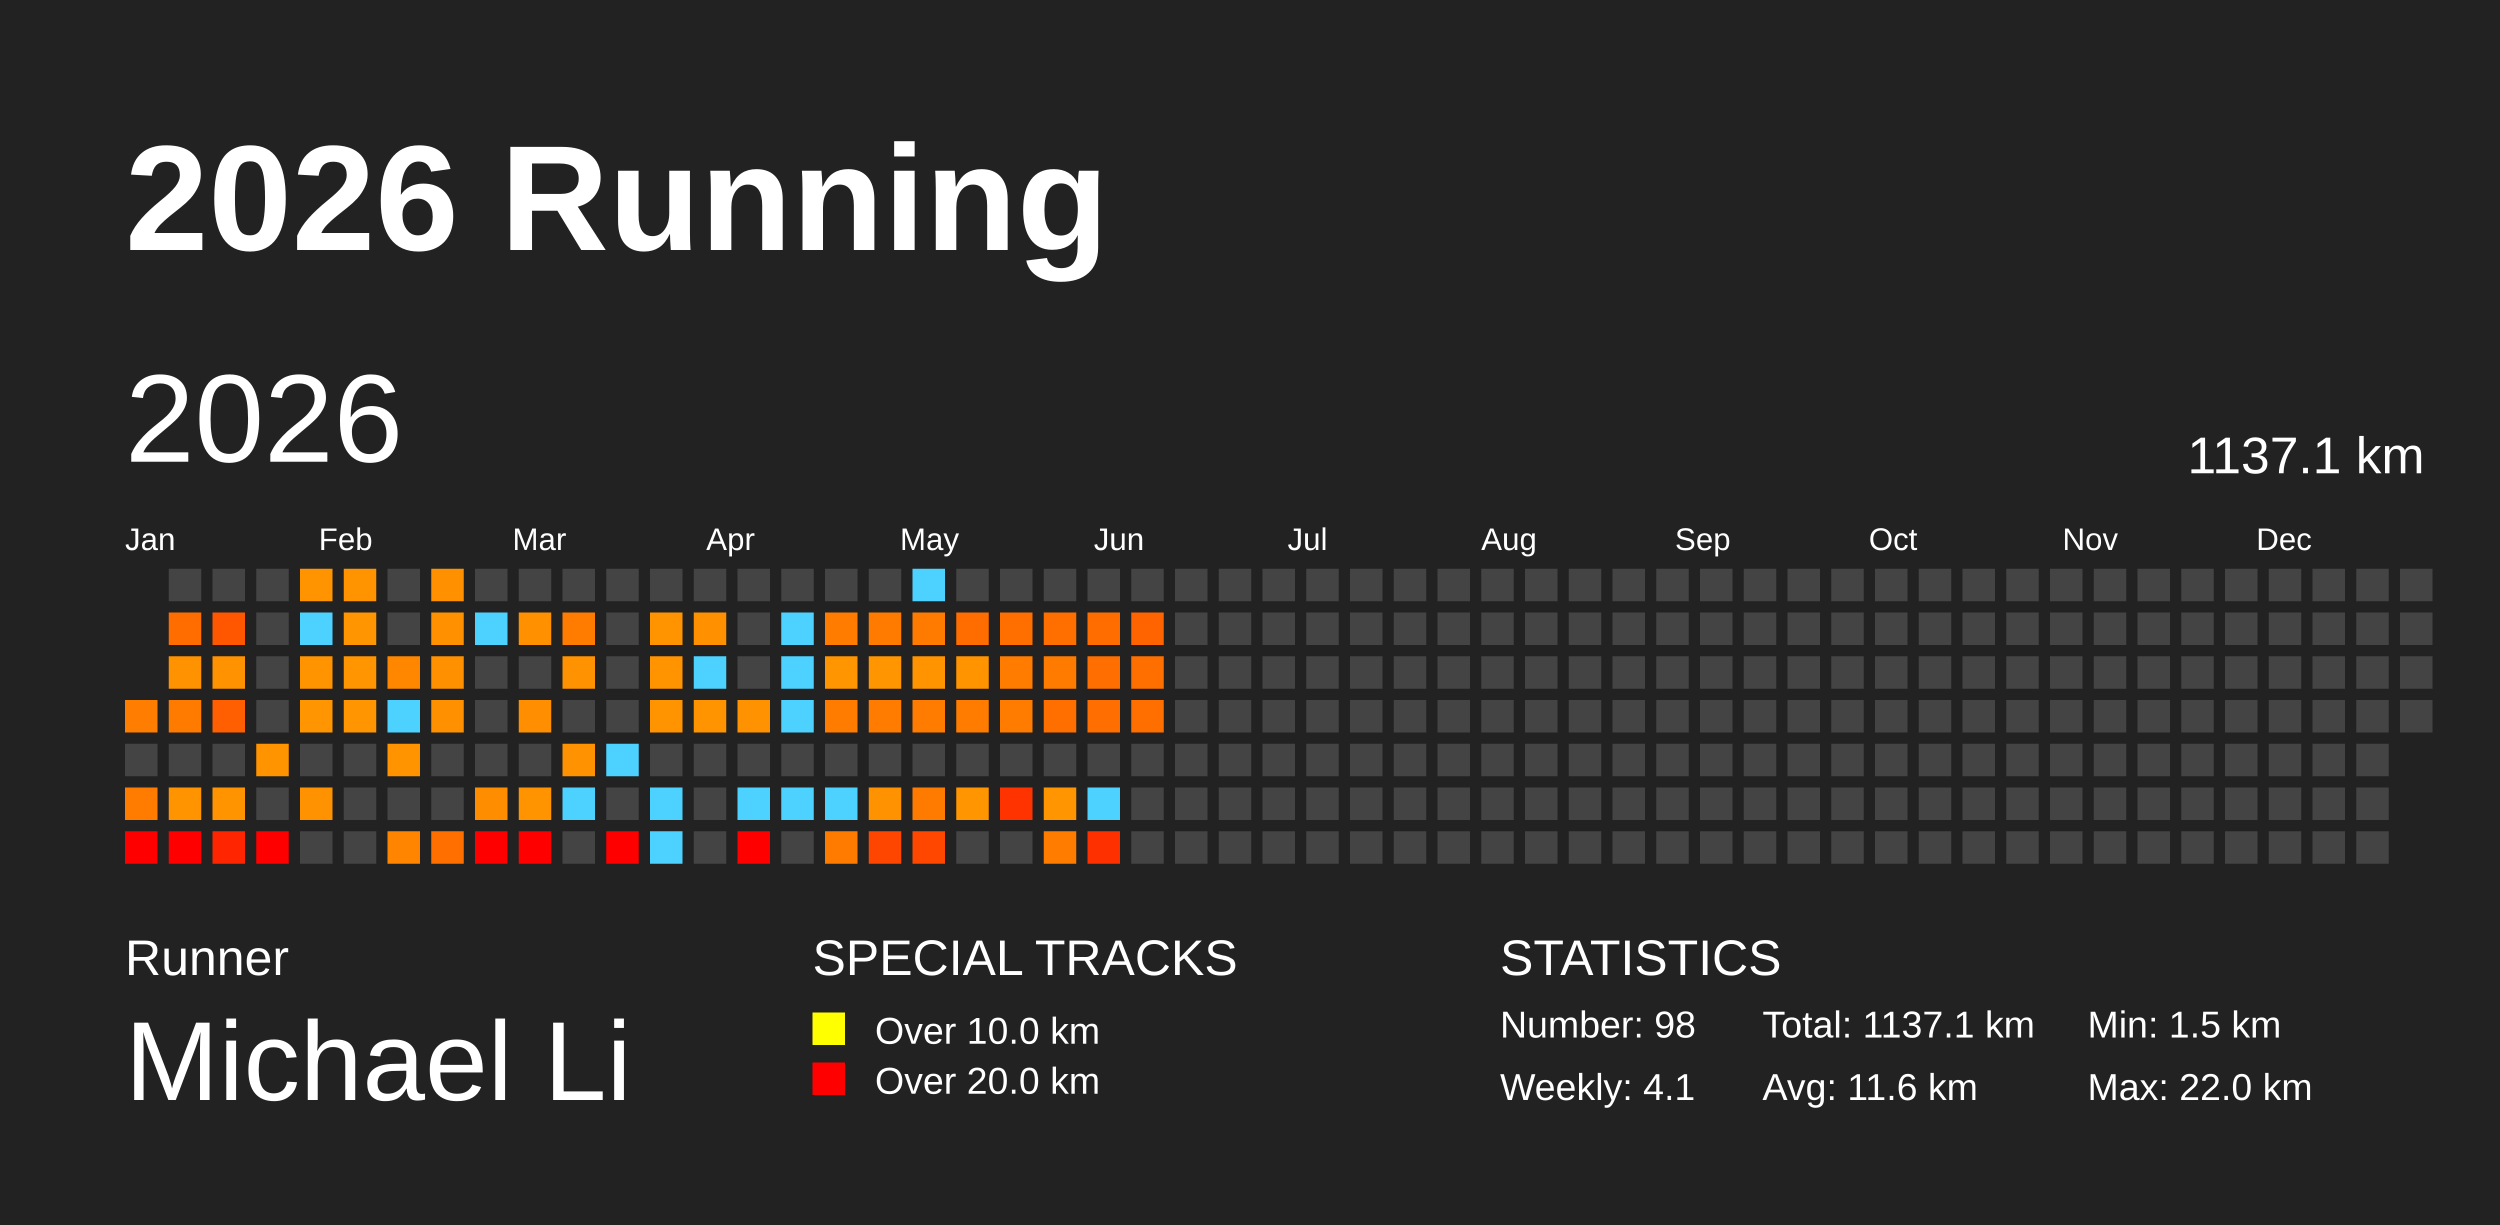
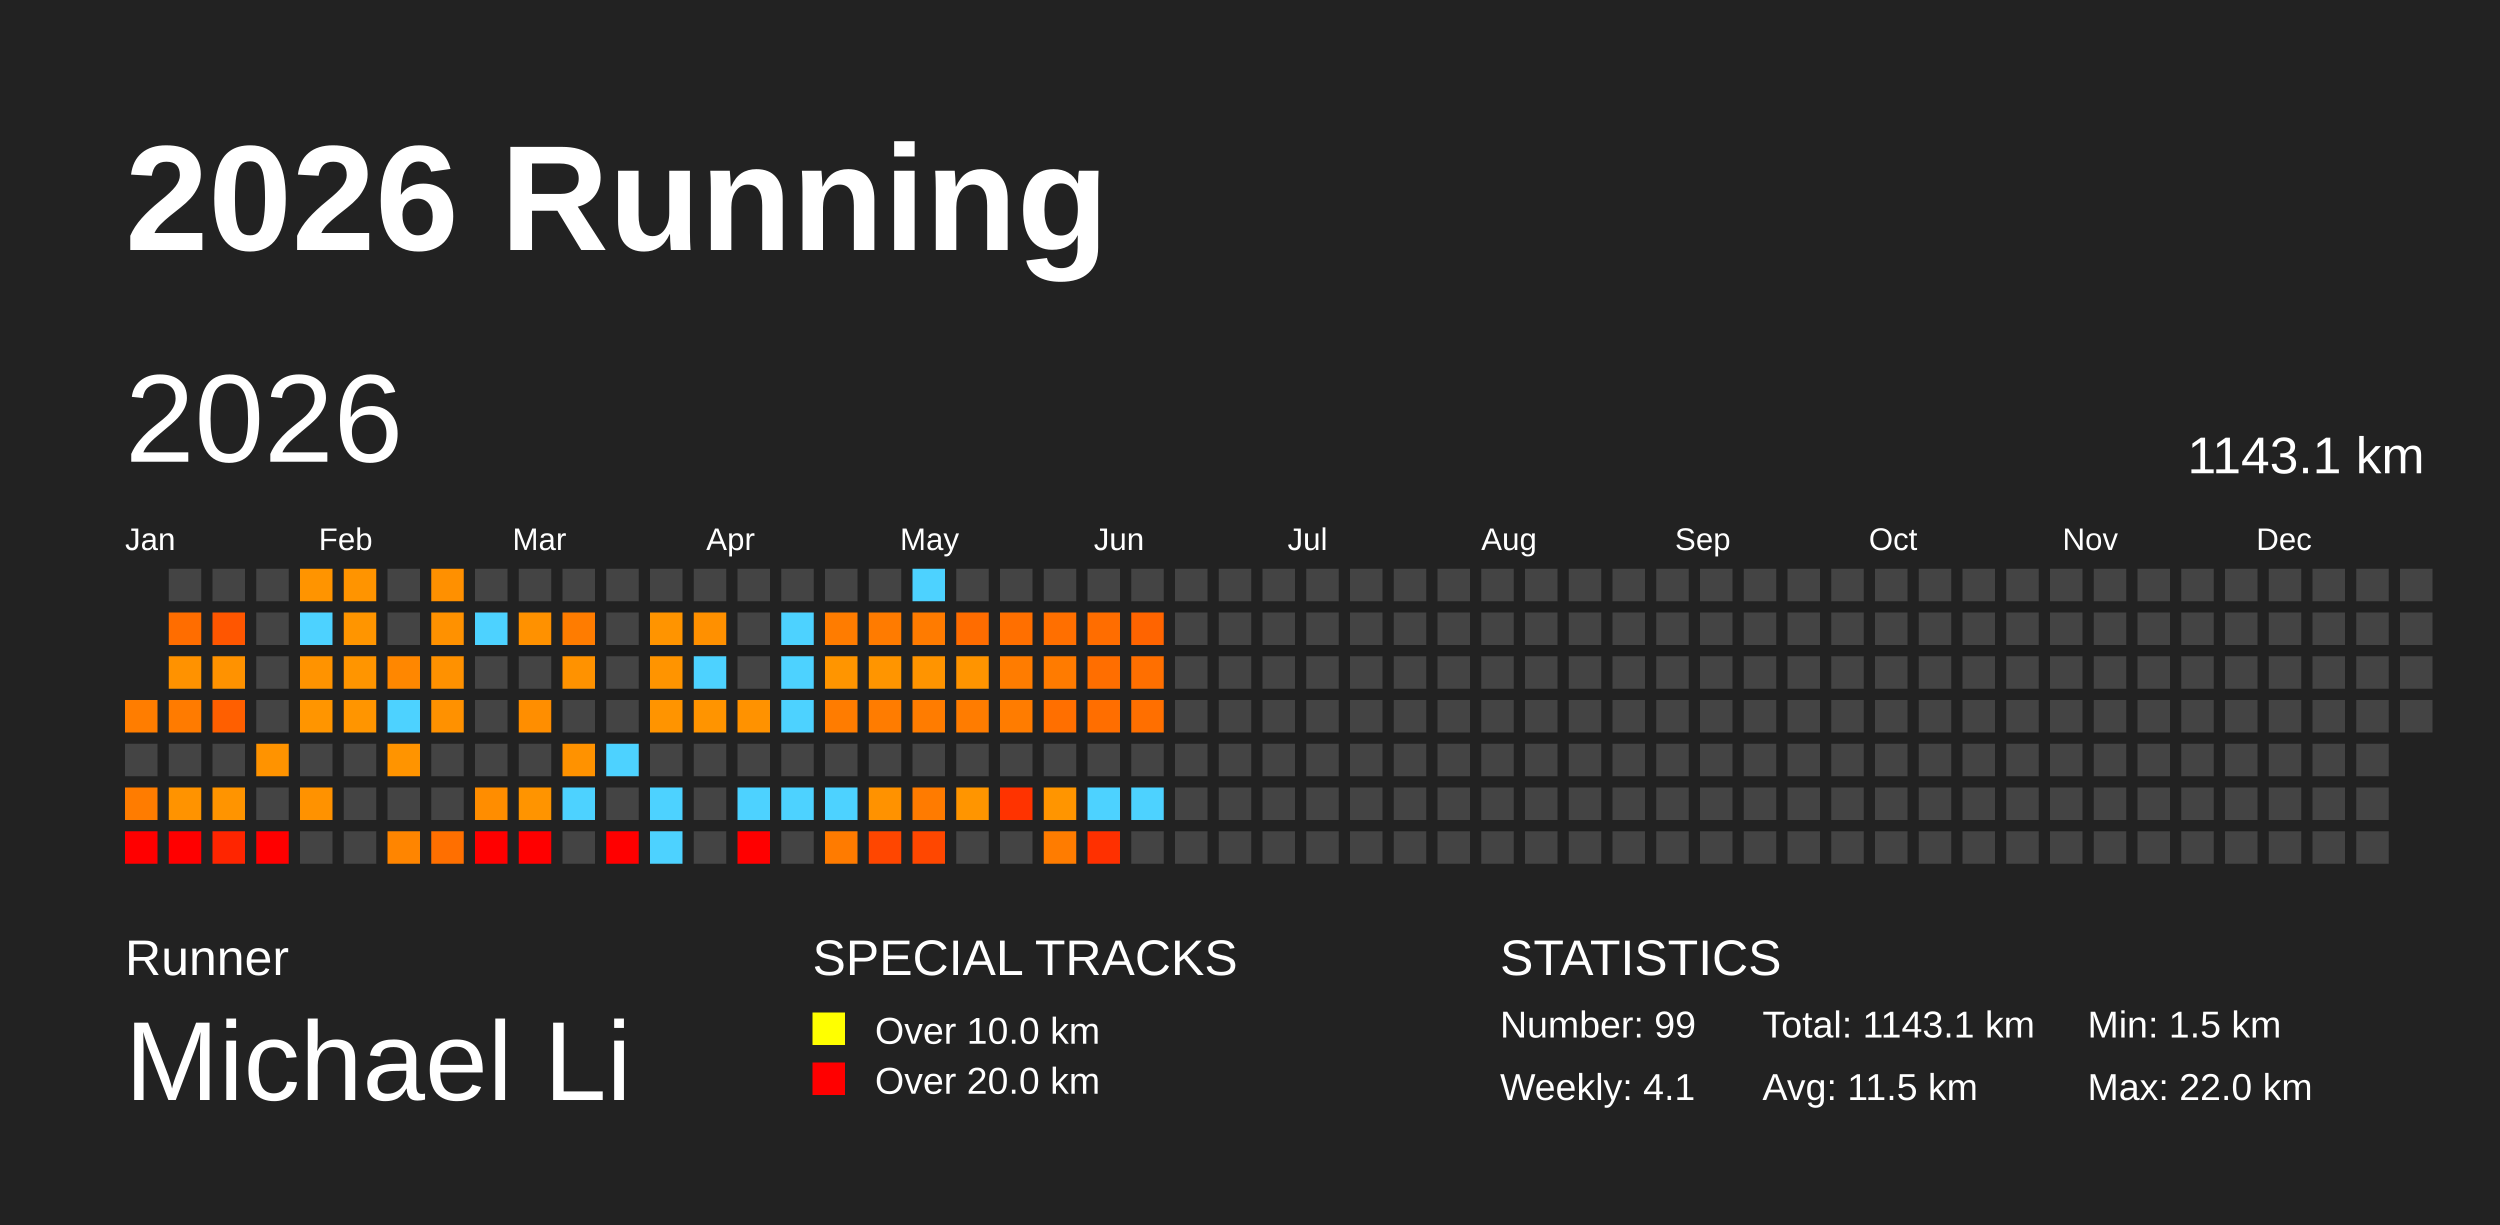
<svg xmlns="http://www.w3.org/2000/svg" baseProfile="full" height="98mm" version="1.1" viewBox="0,0,200,98" width="200mm">
  <defs />
  <rect fill="#222222" height="98" width="200" x="0" y="0" />
  <text fill="#FFFFFF" style="font-size:12px; font-family:Arial; font-weight:bold;" x="10" y="20">2026 Running</text>
  <text fill="#FFFFFF" style="font-size:4px; font-family:Arial" x="10" y="78">Runner</text>
  <text fill="#FFFFFF" style="font-size:9px; font-family:Arial" x="10" y="88">Michael Li</text>
  <text fill="#FFFFFF" style="font-size:4px; font-family:Arial" x="65" y="78">SPECIAL TRACKS</text>
  <rect fill="yellow" height="2.6" width="2.6" x="65" y="81" />
  <text fill="#FFFFFF" style="font-size:3px; font-family:Arial" x="70" y="83.5">Over 10.0 km</text>
  <rect fill="red" height="2.6" width="2.6" x="65" y="85" />
  <text fill="#FFFFFF" style="font-size:3px; font-family:Arial" x="70" y="87.5">Over 20.0 km</text>
  <text fill="#FFFFFF" style="font-size:4px; font-family:Arial" x="120" y="78">STATISTICS</text>
-   <text fill="#FFFFFF" style="font-size:3px; font-family:Arial" x="120" y="83">Number: 98</text>
+   <text fill="#FFFFFF" style="font-size:3px; font-family:Arial" x="120" y="83">Number: 99</text>
  <text fill="#FFFFFF" style="font-size:3px; font-family:Arial" x="120" y="88">Weekly: 4.1</text>
-   <text fill="#FFFFFF" style="font-size:3px; font-family:Arial" x="141" y="83">Total: 1137.1 km</text>
-   <text fill="#FFFFFF" style="font-size:3px; font-family:Arial" x="141" y="88">Avg: 11.6 km</text>
+   <text fill="#FFFFFF" style="font-size:3px; font-family:Arial" x="141" y="83">Total: 1143.1 km</text>
+   <text fill="#FFFFFF" style="font-size:3px; font-family:Arial" x="141" y="88">Avg: 11.5 km</text>
  <text fill="#FFFFFF" style="font-size:3px; font-family:Arial" x="167" y="83">Min: 1.5 km</text>
  <text fill="#FFFFFF" style="font-size:3px; font-family:Arial" x="167" y="88">Max: 22.0 km</text>
  <text dominant-baseline="hanging" fill="#FFFFFF" style="font-size:10.0px; font-family:Arial;" x="10" y="30">2026</text>
-   <text dominant-baseline="hanging" fill="#FFFFFF" style="font-size:4.125px; font-family:Arial;" x="175" y="35">1137.1 km</text>
+   <text dominant-baseline="hanging" fill="#FFFFFF" style="font-size:4.125px; font-family:Arial;" x="175" y="35">1143.1 km</text>
  <text fill="#FFFFFF" style="font-size:2.5px; font-family:Arial" x="10.0" y="44">Jan</text>
  <text fill="#FFFFFF" style="font-size:2.5px; font-family:Arial" x="25.5" y="44">Feb</text>
  <text fill="#FFFFFF" style="font-size:2.5px; font-family:Arial" x="41.0" y="44">Mar</text>
  <text fill="#FFFFFF" style="font-size:2.5px; font-family:Arial" x="56.5" y="44">Apr</text>
  <text fill="#FFFFFF" style="font-size:2.5px; font-family:Arial" x="72.0" y="44">May</text>
  <text fill="#FFFFFF" style="font-size:2.5px; font-family:Arial" x="87.5" y="44">Jun</text>
  <text fill="#FFFFFF" style="font-size:2.5px; font-family:Arial" x="103.0" y="44">Jul</text>
  <text fill="#FFFFFF" style="font-size:2.5px; font-family:Arial" x="118.5" y="44">Aug</text>
  <text fill="#FFFFFF" style="font-size:2.5px; font-family:Arial" x="134.0" y="44">Sep</text>
  <text fill="#FFFFFF" style="font-size:2.5px; font-family:Arial" x="149.5" y="44">Oct</text>
  <text fill="#FFFFFF" style="font-size:2.5px; font-family:Arial" x="165.0" y="44">Nov</text>
  <text fill="#FFFFFF" style="font-size:2.5px; font-family:Arial" x="180.5" y="44">Dec</text>
  <rect fill="#ff7d00" height="2.6" width="2.6" x="10.0" y="56.0" />
  <rect fill="#444444" height="2.6" width="2.6" x="10.0" y="59.5" />
  <rect fill="#ff7c00" height="2.6" width="2.6" x="10.0" y="63.0" />
  <rect fill="red" height="2.6" width="2.6" x="10.0" y="66.5" />
  <rect fill="#444444" height="2.6" width="2.6" x="13.5" y="45.5" />
  <rect fill="#ff6d00" height="2.6" width="2.6" x="13.5" y="49.0" />
  <rect fill="#ff9200" height="2.6" width="2.6" x="13.5" y="52.5" />
  <rect fill="#ff7b00" height="2.6" width="2.6" x="13.5" y="56.0" />
  <rect fill="#444444" height="2.6" width="2.6" x="13.5" y="59.5" />
  <rect fill="#ff9300" height="2.6" width="2.6" x="13.5" y="63.0" />
  <rect fill="red" height="2.6" width="2.6" x="13.5" y="66.5" />
  <rect fill="#444444" height="2.6" width="2.6" x="17.0" y="45.5" />
  <rect fill="#ff5600" height="2.6" width="2.6" x="17.0" y="49.0" />
  <rect fill="#ff9200" height="2.6" width="2.6" x="17.0" y="52.5" />
  <rect fill="#ff5f00" height="2.6" width="2.6" x="17.0" y="56.0" />
  <rect fill="#444444" height="2.6" width="2.6" x="17.0" y="59.5" />
  <rect fill="#ff9400" height="2.6" width="2.6" x="17.0" y="63.0" />
  <rect fill="#ff2500" height="2.6" width="2.6" x="17.0" y="66.5" />
  <rect fill="#444444" height="2.6" width="2.6" x="20.5" y="45.5" />
  <rect fill="#444444" height="2.6" width="2.6" x="20.5" y="49.0" />
  <rect fill="#444444" height="2.6" width="2.6" x="20.5" y="52.5" />
  <rect fill="#444444" height="2.6" width="2.6" x="20.5" y="56.0" />
  <rect fill="#ff9300" height="2.6" width="2.6" x="20.5" y="59.5" />
  <rect fill="#444444" height="2.6" width="2.6" x="20.5" y="63.0" />
  <rect fill="red" height="2.6" width="2.6" x="20.5" y="66.5" />
  <rect fill="#ff9400" height="2.6" width="2.6" x="24.0" y="45.5" />
  <rect fill="#4dd2ff" height="2.6" width="2.6" x="24.0" y="49.0" />
  <rect fill="#ff9300" height="2.6" width="2.6" x="24.0" y="52.5" />
  <rect fill="#ff9500" height="2.6" width="2.6" x="24.0" y="56.0" />
  <rect fill="#444444" height="2.6" width="2.6" x="24.0" y="59.5" />
  <rect fill="#ff9200" height="2.6" width="2.6" x="24.0" y="63.0" />
  <rect fill="#444444" height="2.6" width="2.6" x="24.0" y="66.5" />
  <rect fill="#ff9400" height="2.6" width="2.6" x="27.5" y="45.5" />
  <rect fill="#ff9500" height="2.6" width="2.6" x="27.5" y="49.0" />
  <rect fill="#ff9500" height="2.6" width="2.6" x="27.5" y="52.5" />
  <rect fill="#ff9500" height="2.6" width="2.6" x="27.5" y="56.0" />
  <rect fill="#444444" height="2.6" width="2.6" x="27.5" y="59.5" />
  <rect fill="#444444" height="2.6" width="2.6" x="27.5" y="63.0" />
  <rect fill="#444444" height="2.6" width="2.6" x="27.5" y="66.5" />
  <rect fill="#444444" height="2.6" width="2.6" x="31.0" y="45.5" />
  <rect fill="#444444" height="2.6" width="2.6" x="31.0" y="49.0" />
  <rect fill="#ff8700" height="2.6" width="2.6" x="31.0" y="52.5" />
  <rect fill="#4dd2ff" height="2.6" width="2.6" x="31.0" y="56.0" />
  <rect fill="#ff9400" height="2.6" width="2.6" x="31.0" y="59.5" />
  <rect fill="#444444" height="2.6" width="2.6" x="31.0" y="63.0" />
  <rect fill="#ff8500" height="2.6" width="2.6" x="31.0" y="66.5" />
  <rect fill="#ff9000" height="2.6" width="2.6" x="34.5" y="45.5" />
  <rect fill="#ff9100" height="2.6" width="2.6" x="34.5" y="49.0" />
  <rect fill="#ff9100" height="2.6" width="2.6" x="34.5" y="52.5" />
  <rect fill="#ff9100" height="2.6" width="2.6" x="34.5" y="56.0" />
  <rect fill="#444444" height="2.6" width="2.6" x="34.5" y="59.5" />
  <rect fill="#444444" height="2.6" width="2.6" x="34.5" y="63.0" />
  <rect fill="#ff6f00" height="2.6" width="2.6" x="34.5" y="66.5" />
  <rect fill="#444444" height="2.6" width="2.6" x="38.0" y="45.5" />
  <rect fill="#4dd2ff" height="2.6" width="2.6" x="38.0" y="49.0" />
  <rect fill="#444444" height="2.6" width="2.6" x="38.0" y="52.5" />
  <rect fill="#444444" height="2.6" width="2.6" x="38.0" y="56.0" />
  <rect fill="#444444" height="2.6" width="2.6" x="38.0" y="59.5" />
  <rect fill="#ff8d00" height="2.6" width="2.6" x="38.0" y="63.0" />
  <rect fill="red" height="2.6" width="2.6" x="38.0" y="66.5" />
  <rect fill="#444444" height="2.6" width="2.6" x="41.5" y="45.5" />
  <rect fill="#ff9100" height="2.6" width="2.6" x="41.5" y="49.0" />
  <rect fill="#444444" height="2.6" width="2.6" x="41.5" y="52.5" />
  <rect fill="#ff8e00" height="2.6" width="2.6" x="41.5" y="56.0" />
  <rect fill="#444444" height="2.6" width="2.6" x="41.5" y="59.5" />
  <rect fill="#ff9400" height="2.6" width="2.6" x="41.5" y="63.0" />
  <rect fill="red" height="2.6" width="2.6" x="41.5" y="66.5" />
  <rect fill="#444444" height="2.6" width="2.6" x="45.0" y="45.5" />
  <rect fill="#ff7c00" height="2.6" width="2.6" x="45.0" y="49.0" />
  <rect fill="#ff9200" height="2.6" width="2.6" x="45.0" y="52.5" />
  <rect fill="#444444" height="2.6" width="2.6" x="45.0" y="56.0" />
  <rect fill="#ff9200" height="2.6" width="2.6" x="45.0" y="59.5" />
  <rect fill="#4dd2ff" height="2.6" width="2.6" x="45.0" y="63.0" />
  <rect fill="#444444" height="2.6" width="2.6" x="45.0" y="66.5" />
  <rect fill="#444444" height="2.6" width="2.6" x="48.5" y="45.5" />
  <rect fill="#444444" height="2.6" width="2.6" x="48.5" y="49.0" />
  <rect fill="#444444" height="2.6" width="2.6" x="48.5" y="52.5" />
  <rect fill="#444444" height="2.6" width="2.6" x="48.5" y="56.0" />
  <rect fill="#4dd2ff" height="2.6" width="2.6" x="48.5" y="59.5" />
  <rect fill="#444444" height="2.6" width="2.6" x="48.5" y="63.0" />
  <rect fill="red" height="2.6" width="2.6" x="48.5" y="66.5" />
  <rect fill="#444444" height="2.6" width="2.6" x="52.0" y="45.5" />
  <rect fill="#ff9400" height="2.6" width="2.6" x="52.0" y="49.0" />
  <rect fill="#ff9400" height="2.6" width="2.6" x="52.0" y="52.5" />
  <rect fill="#ff9400" height="2.6" width="2.6" x="52.0" y="56.0" />
  <rect fill="#444444" height="2.6" width="2.6" x="52.0" y="59.5" />
  <rect fill="#4dd2ff" height="2.6" width="2.6" x="52.0" y="63.0" />
  <rect fill="#4dd2ff" height="2.6" width="2.6" x="52.0" y="66.5" />
  <rect fill="#444444" height="2.6" width="2.6" x="55.5" y="45.5" />
  <rect fill="#ff9000" height="2.6" width="2.6" x="55.5" y="49.0" />
  <rect fill="#4dd2ff" height="2.6" width="2.6" x="55.5" y="52.5" />
  <rect fill="#ff9400" height="2.6" width="2.6" x="55.5" y="56.0" />
  <rect fill="#444444" height="2.6" width="2.6" x="55.5" y="59.5" />
  <rect fill="#444444" height="2.6" width="2.6" x="55.5" y="63.0" />
  <rect fill="#444444" height="2.6" width="2.6" x="55.5" y="66.5" />
  <rect fill="#444444" height="2.6" width="2.6" x="59.0" y="45.5" />
  <rect fill="#444444" height="2.6" width="2.6" x="59.0" y="49.0" />
  <rect fill="#444444" height="2.6" width="2.6" x="59.0" y="52.5" />
  <rect fill="#ff9200" height="2.6" width="2.6" x="59.0" y="56.0" />
  <rect fill="#444444" height="2.6" width="2.6" x="59.0" y="59.5" />
  <rect fill="#4dd2ff" height="2.6" width="2.6" x="59.0" y="63.0" />
  <rect fill="red" height="2.6" width="2.6" x="59.0" y="66.5" />
  <rect fill="#444444" height="2.6" width="2.6" x="62.5" y="45.5" />
  <rect fill="#4dd2ff" height="2.6" width="2.6" x="62.5" y="49.0" />
  <rect fill="#4dd2ff" height="2.6" width="2.6" x="62.5" y="52.5" />
  <rect fill="#4dd2ff" height="2.6" width="2.6" x="62.5" y="56.0" />
  <rect fill="#444444" height="2.6" width="2.6" x="62.5" y="59.5" />
  <rect fill="#4dd2ff" height="2.6" width="2.6" x="62.5" y="63.0" />
  <rect fill="#444444" height="2.6" width="2.6" x="62.5" y="66.5" />
  <rect fill="#444444" height="2.6" width="2.6" x="66.0" y="45.5" />
  <rect fill="#ff7c00" height="2.6" width="2.6" x="66.0" y="49.0" />
  <rect fill="#ff9500" height="2.6" width="2.6" x="66.0" y="52.5" />
  <rect fill="#ff7c00" height="2.6" width="2.6" x="66.0" y="56.0" />
  <rect fill="#444444" height="2.6" width="2.6" x="66.0" y="59.5" />
  <rect fill="#4dd2ff" height="2.6" width="2.6" x="66.0" y="63.0" />
  <rect fill="#ff7b00" height="2.6" width="2.6" x="66.0" y="66.5" />
  <rect fill="#444444" height="2.6" width="2.6" x="69.5" y="45.5" />
  <rect fill="#ff7b00" height="2.6" width="2.6" x="69.5" y="49.0" />
  <rect fill="#ff9500" height="2.6" width="2.6" x="69.5" y="52.5" />
  <rect fill="#ff7c00" height="2.6" width="2.6" x="69.5" y="56.0" />
  <rect fill="#444444" height="2.6" width="2.6" x="69.5" y="59.5" />
  <rect fill="#ff9200" height="2.6" width="2.6" x="69.5" y="63.0" />
  <rect fill="#ff4600" height="2.6" width="2.6" x="69.5" y="66.5" />
  <rect fill="#4dd2ff" height="2.6" width="2.6" x="73.0" y="45.5" />
  <rect fill="#ff7b00" height="2.6" width="2.6" x="73.0" y="49.0" />
  <rect fill="#ff9400" height="2.6" width="2.6" x="73.0" y="52.5" />
  <rect fill="#ff7c00" height="2.6" width="2.6" x="73.0" y="56.0" />
  <rect fill="#444444" height="2.6" width="2.6" x="73.0" y="59.5" />
  <rect fill="#ff7b00" height="2.6" width="2.6" x="73.0" y="63.0" />
  <rect fill="#ff4700" height="2.6" width="2.6" x="73.0" y="66.5" />
  <rect fill="#444444" height="2.6" width="2.6" x="76.5" y="45.5" />
  <rect fill="#ff6c00" height="2.6" width="2.6" x="76.5" y="49.0" />
  <rect fill="#ff9400" height="2.6" width="2.6" x="76.5" y="52.5" />
  <rect fill="#ff7c00" height="2.6" width="2.6" x="76.5" y="56.0" />
  <rect fill="#444444" height="2.6" width="2.6" x="76.5" y="59.5" />
  <rect fill="#ff9500" height="2.6" width="2.6" x="76.5" y="63.0" />
  <rect fill="#444444" height="2.6" width="2.6" x="76.5" y="66.5" />
  <rect fill="#444444" height="2.6" width="2.6" x="80.0" y="45.5" />
  <rect fill="#ff6f00" height="2.6" width="2.6" x="80.0" y="49.0" />
  <rect fill="#ff7c00" height="2.6" width="2.6" x="80.0" y="52.5" />
  <rect fill="#ff7c00" height="2.6" width="2.6" x="80.0" y="56.0" />
  <rect fill="#444444" height="2.6" width="2.6" x="80.0" y="59.5" />
  <rect fill="#ff3300" height="2.6" width="2.6" x="80.0" y="63.0" />
  <rect fill="#444444" height="2.6" width="2.6" x="80.0" y="66.5" />
  <rect fill="#444444" height="2.6" width="2.6" x="83.5" y="45.5" />
  <rect fill="#ff6f00" height="2.6" width="2.6" x="83.5" y="49.0" />
  <rect fill="#ff7b00" height="2.6" width="2.6" x="83.5" y="52.5" />
  <rect fill="#ff6f00" height="2.6" width="2.6" x="83.5" y="56.0" />
  <rect fill="#444444" height="2.6" width="2.6" x="83.5" y="59.5" />
  <rect fill="#ff9500" height="2.6" width="2.6" x="83.5" y="63.0" />
  <rect fill="#ff7c00" height="2.6" width="2.6" x="83.5" y="66.5" />
  <rect fill="#444444" height="2.6" width="2.6" x="87.0" y="45.5" />
  <rect fill="#ff6d00" height="2.6" width="2.6" x="87.0" y="49.0" />
  <rect fill="#ff6e00" height="2.6" width="2.6" x="87.0" y="52.5" />
  <rect fill="#ff6e00" height="2.6" width="2.6" x="87.0" y="56.0" />
  <rect fill="#444444" height="2.6" width="2.6" x="87.0" y="59.5" />
  <rect fill="#4dd2ff" height="2.6" width="2.6" x="87.0" y="63.0" />
  <rect fill="#ff3000" height="2.6" width="2.6" x="87.0" y="66.5" />
  <rect fill="#444444" height="2.6" width="2.6" x="90.5" y="45.5" />
  <rect fill="#ff6400" height="2.6" width="2.6" x="90.5" y="49.0" />
  <rect fill="#ff6f00" height="2.6" width="2.6" x="90.5" y="52.5" />
  <rect fill="#ff6f00" height="2.6" width="2.6" x="90.5" y="56.0" />
  <rect fill="#444444" height="2.6" width="2.6" x="90.5" y="59.5" />
-   <rect fill="#444444" height="2.6" width="2.6" x="90.5" y="63.0" />
+   <rect fill="#4dd2ff" height="2.6" width="2.6" x="90.5" y="63.0" />
  <rect fill="#444444" height="2.6" width="2.6" x="90.5" y="66.5" />
  <rect fill="#444444" height="2.6" width="2.6" x="94.0" y="45.5" />
  <rect fill="#444444" height="2.6" width="2.6" x="94.0" y="49.0" />
  <rect fill="#444444" height="2.6" width="2.6" x="94.0" y="52.5" />
  <rect fill="#444444" height="2.6" width="2.6" x="94.0" y="56.0" />
  <rect fill="#444444" height="2.6" width="2.6" x="94.0" y="59.5" />
  <rect fill="#444444" height="2.6" width="2.6" x="94.0" y="63.0" />
  <rect fill="#444444" height="2.6" width="2.6" x="94.0" y="66.5" />
  <rect fill="#444444" height="2.6" width="2.6" x="97.5" y="45.5" />
  <rect fill="#444444" height="2.6" width="2.6" x="97.5" y="49.0" />
  <rect fill="#444444" height="2.6" width="2.6" x="97.5" y="52.5" />
  <rect fill="#444444" height="2.6" width="2.6" x="97.5" y="56.0" />
  <rect fill="#444444" height="2.6" width="2.6" x="97.5" y="59.5" />
  <rect fill="#444444" height="2.6" width="2.6" x="97.5" y="63.0" />
  <rect fill="#444444" height="2.6" width="2.6" x="97.5" y="66.5" />
  <rect fill="#444444" height="2.6" width="2.6" x="101.0" y="45.5" />
  <rect fill="#444444" height="2.6" width="2.6" x="101.0" y="49.0" />
  <rect fill="#444444" height="2.6" width="2.6" x="101.0" y="52.5" />
  <rect fill="#444444" height="2.6" width="2.6" x="101.0" y="56.0" />
  <rect fill="#444444" height="2.6" width="2.6" x="101.0" y="59.5" />
  <rect fill="#444444" height="2.6" width="2.6" x="101.0" y="63.0" />
  <rect fill="#444444" height="2.6" width="2.6" x="101.0" y="66.5" />
  <rect fill="#444444" height="2.6" width="2.6" x="104.5" y="45.5" />
  <rect fill="#444444" height="2.6" width="2.6" x="104.5" y="49.0" />
  <rect fill="#444444" height="2.6" width="2.6" x="104.5" y="52.5" />
  <rect fill="#444444" height="2.6" width="2.6" x="104.5" y="56.0" />
  <rect fill="#444444" height="2.6" width="2.6" x="104.5" y="59.5" />
  <rect fill="#444444" height="2.6" width="2.6" x="104.5" y="63.0" />
  <rect fill="#444444" height="2.6" width="2.6" x="104.5" y="66.5" />
  <rect fill="#444444" height="2.6" width="2.6" x="108.0" y="45.5" />
  <rect fill="#444444" height="2.6" width="2.6" x="108.0" y="49.0" />
  <rect fill="#444444" height="2.6" width="2.6" x="108.0" y="52.5" />
  <rect fill="#444444" height="2.6" width="2.6" x="108.0" y="56.0" />
  <rect fill="#444444" height="2.6" width="2.6" x="108.0" y="59.5" />
  <rect fill="#444444" height="2.6" width="2.6" x="108.0" y="63.0" />
  <rect fill="#444444" height="2.6" width="2.6" x="108.0" y="66.5" />
  <rect fill="#444444" height="2.6" width="2.6" x="111.5" y="45.5" />
  <rect fill="#444444" height="2.6" width="2.6" x="111.5" y="49.0" />
  <rect fill="#444444" height="2.6" width="2.6" x="111.5" y="52.5" />
  <rect fill="#444444" height="2.6" width="2.6" x="111.5" y="56.0" />
  <rect fill="#444444" height="2.6" width="2.6" x="111.5" y="59.5" />
  <rect fill="#444444" height="2.6" width="2.6" x="111.5" y="63.0" />
  <rect fill="#444444" height="2.6" width="2.6" x="111.5" y="66.5" />
  <rect fill="#444444" height="2.6" width="2.6" x="115.0" y="45.5" />
  <rect fill="#444444" height="2.6" width="2.6" x="115.0" y="49.0" />
  <rect fill="#444444" height="2.6" width="2.6" x="115.0" y="52.5" />
  <rect fill="#444444" height="2.6" width="2.6" x="115.0" y="56.0" />
  <rect fill="#444444" height="2.6" width="2.6" x="115.0" y="59.5" />
  <rect fill="#444444" height="2.6" width="2.6" x="115.0" y="63.0" />
  <rect fill="#444444" height="2.6" width="2.6" x="115.0" y="66.5" />
  <rect fill="#444444" height="2.6" width="2.6" x="118.5" y="45.5" />
  <rect fill="#444444" height="2.6" width="2.6" x="118.5" y="49.0" />
  <rect fill="#444444" height="2.6" width="2.6" x="118.5" y="52.5" />
  <rect fill="#444444" height="2.6" width="2.6" x="118.5" y="56.0" />
  <rect fill="#444444" height="2.6" width="2.6" x="118.5" y="59.5" />
  <rect fill="#444444" height="2.6" width="2.6" x="118.5" y="63.0" />
  <rect fill="#444444" height="2.6" width="2.6" x="118.5" y="66.5" />
  <rect fill="#444444" height="2.6" width="2.6" x="122.0" y="45.5" />
  <rect fill="#444444" height="2.6" width="2.6" x="122.0" y="49.0" />
  <rect fill="#444444" height="2.6" width="2.6" x="122.0" y="52.5" />
  <rect fill="#444444" height="2.6" width="2.6" x="122.0" y="56.0" />
  <rect fill="#444444" height="2.6" width="2.6" x="122.0" y="59.5" />
  <rect fill="#444444" height="2.6" width="2.6" x="122.0" y="63.0" />
  <rect fill="#444444" height="2.6" width="2.6" x="122.0" y="66.5" />
  <rect fill="#444444" height="2.6" width="2.6" x="125.5" y="45.5" />
  <rect fill="#444444" height="2.6" width="2.6" x="125.5" y="49.0" />
  <rect fill="#444444" height="2.6" width="2.6" x="125.5" y="52.5" />
  <rect fill="#444444" height="2.6" width="2.6" x="125.5" y="56.0" />
  <rect fill="#444444" height="2.6" width="2.6" x="125.5" y="59.5" />
  <rect fill="#444444" height="2.6" width="2.6" x="125.5" y="63.0" />
  <rect fill="#444444" height="2.6" width="2.6" x="125.5" y="66.5" />
  <rect fill="#444444" height="2.6" width="2.6" x="129.0" y="45.5" />
  <rect fill="#444444" height="2.6" width="2.6" x="129.0" y="49.0" />
  <rect fill="#444444" height="2.6" width="2.6" x="129.0" y="52.5" />
  <rect fill="#444444" height="2.6" width="2.6" x="129.0" y="56.0" />
  <rect fill="#444444" height="2.6" width="2.6" x="129.0" y="59.5" />
  <rect fill="#444444" height="2.6" width="2.6" x="129.0" y="63.0" />
  <rect fill="#444444" height="2.6" width="2.6" x="129.0" y="66.5" />
  <rect fill="#444444" height="2.6" width="2.6" x="132.5" y="45.5" />
  <rect fill="#444444" height="2.6" width="2.6" x="132.5" y="49.0" />
  <rect fill="#444444" height="2.6" width="2.6" x="132.5" y="52.5" />
  <rect fill="#444444" height="2.6" width="2.6" x="132.5" y="56.0" />
  <rect fill="#444444" height="2.6" width="2.6" x="132.5" y="59.5" />
  <rect fill="#444444" height="2.6" width="2.6" x="132.5" y="63.0" />
  <rect fill="#444444" height="2.6" width="2.6" x="132.5" y="66.5" />
  <rect fill="#444444" height="2.6" width="2.6" x="136.0" y="45.5" />
  <rect fill="#444444" height="2.6" width="2.6" x="136.0" y="49.0" />
  <rect fill="#444444" height="2.6" width="2.6" x="136.0" y="52.5" />
  <rect fill="#444444" height="2.6" width="2.6" x="136.0" y="56.0" />
  <rect fill="#444444" height="2.6" width="2.6" x="136.0" y="59.5" />
  <rect fill="#444444" height="2.6" width="2.6" x="136.0" y="63.0" />
  <rect fill="#444444" height="2.6" width="2.6" x="136.0" y="66.5" />
  <rect fill="#444444" height="2.6" width="2.6" x="139.5" y="45.5" />
  <rect fill="#444444" height="2.6" width="2.6" x="139.5" y="49.0" />
  <rect fill="#444444" height="2.6" width="2.6" x="139.5" y="52.5" />
  <rect fill="#444444" height="2.6" width="2.6" x="139.5" y="56.0" />
  <rect fill="#444444" height="2.6" width="2.6" x="139.5" y="59.5" />
  <rect fill="#444444" height="2.6" width="2.6" x="139.5" y="63.0" />
  <rect fill="#444444" height="2.6" width="2.6" x="139.5" y="66.5" />
  <rect fill="#444444" height="2.6" width="2.6" x="143.0" y="45.5" />
  <rect fill="#444444" height="2.6" width="2.6" x="143.0" y="49.0" />
  <rect fill="#444444" height="2.6" width="2.6" x="143.0" y="52.5" />
  <rect fill="#444444" height="2.6" width="2.6" x="143.0" y="56.0" />
  <rect fill="#444444" height="2.6" width="2.6" x="143.0" y="59.5" />
  <rect fill="#444444" height="2.6" width="2.6" x="143.0" y="63.0" />
  <rect fill="#444444" height="2.6" width="2.6" x="143.0" y="66.5" />
  <rect fill="#444444" height="2.6" width="2.6" x="146.5" y="45.5" />
  <rect fill="#444444" height="2.6" width="2.6" x="146.5" y="49.0" />
  <rect fill="#444444" height="2.6" width="2.6" x="146.5" y="52.5" />
  <rect fill="#444444" height="2.6" width="2.6" x="146.5" y="56.0" />
  <rect fill="#444444" height="2.6" width="2.6" x="146.5" y="59.5" />
  <rect fill="#444444" height="2.6" width="2.6" x="146.5" y="63.0" />
  <rect fill="#444444" height="2.6" width="2.6" x="146.5" y="66.5" />
  <rect fill="#444444" height="2.6" width="2.6" x="150.0" y="45.5" />
  <rect fill="#444444" height="2.6" width="2.6" x="150.0" y="49.0" />
  <rect fill="#444444" height="2.6" width="2.6" x="150.0" y="52.5" />
  <rect fill="#444444" height="2.6" width="2.6" x="150.0" y="56.0" />
  <rect fill="#444444" height="2.6" width="2.6" x="150.0" y="59.5" />
  <rect fill="#444444" height="2.6" width="2.6" x="150.0" y="63.0" />
  <rect fill="#444444" height="2.6" width="2.6" x="150.0" y="66.5" />
  <rect fill="#444444" height="2.6" width="2.6" x="153.5" y="45.5" />
  <rect fill="#444444" height="2.6" width="2.6" x="153.5" y="49.0" />
  <rect fill="#444444" height="2.6" width="2.6" x="153.5" y="52.5" />
  <rect fill="#444444" height="2.6" width="2.6" x="153.5" y="56.0" />
  <rect fill="#444444" height="2.6" width="2.6" x="153.5" y="59.5" />
  <rect fill="#444444" height="2.6" width="2.6" x="153.5" y="63.0" />
  <rect fill="#444444" height="2.6" width="2.6" x="153.5" y="66.5" />
  <rect fill="#444444" height="2.6" width="2.6" x="157.0" y="45.5" />
  <rect fill="#444444" height="2.6" width="2.6" x="157.0" y="49.0" />
  <rect fill="#444444" height="2.6" width="2.6" x="157.0" y="52.5" />
  <rect fill="#444444" height="2.6" width="2.6" x="157.0" y="56.0" />
  <rect fill="#444444" height="2.6" width="2.6" x="157.0" y="59.5" />
  <rect fill="#444444" height="2.6" width="2.6" x="157.0" y="63.0" />
  <rect fill="#444444" height="2.6" width="2.6" x="157.0" y="66.5" />
  <rect fill="#444444" height="2.6" width="2.6" x="160.5" y="45.5" />
  <rect fill="#444444" height="2.6" width="2.6" x="160.5" y="49.0" />
  <rect fill="#444444" height="2.6" width="2.6" x="160.5" y="52.5" />
  <rect fill="#444444" height="2.6" width="2.6" x="160.5" y="56.0" />
  <rect fill="#444444" height="2.6" width="2.6" x="160.5" y="59.5" />
  <rect fill="#444444" height="2.6" width="2.6" x="160.5" y="63.0" />
  <rect fill="#444444" height="2.6" width="2.6" x="160.5" y="66.5" />
  <rect fill="#444444" height="2.6" width="2.6" x="164.0" y="45.5" />
  <rect fill="#444444" height="2.6" width="2.6" x="164.0" y="49.0" />
  <rect fill="#444444" height="2.6" width="2.6" x="164.0" y="52.5" />
  <rect fill="#444444" height="2.6" width="2.6" x="164.0" y="56.0" />
  <rect fill="#444444" height="2.6" width="2.6" x="164.0" y="59.5" />
  <rect fill="#444444" height="2.6" width="2.6" x="164.0" y="63.0" />
  <rect fill="#444444" height="2.6" width="2.6" x="164.0" y="66.5" />
  <rect fill="#444444" height="2.6" width="2.6" x="167.5" y="45.5" />
  <rect fill="#444444" height="2.6" width="2.6" x="167.5" y="49.0" />
  <rect fill="#444444" height="2.6" width="2.6" x="167.5" y="52.5" />
  <rect fill="#444444" height="2.6" width="2.6" x="167.5" y="56.0" />
  <rect fill="#444444" height="2.6" width="2.6" x="167.5" y="59.5" />
  <rect fill="#444444" height="2.6" width="2.6" x="167.5" y="63.0" />
  <rect fill="#444444" height="2.6" width="2.6" x="167.5" y="66.5" />
  <rect fill="#444444" height="2.6" width="2.6" x="171.0" y="45.5" />
  <rect fill="#444444" height="2.6" width="2.6" x="171.0" y="49.0" />
  <rect fill="#444444" height="2.6" width="2.6" x="171.0" y="52.5" />
  <rect fill="#444444" height="2.6" width="2.6" x="171.0" y="56.0" />
  <rect fill="#444444" height="2.6" width="2.6" x="171.0" y="59.5" />
  <rect fill="#444444" height="2.6" width="2.6" x="171.0" y="63.0" />
  <rect fill="#444444" height="2.6" width="2.6" x="171.0" y="66.5" />
  <rect fill="#444444" height="2.6" width="2.6" x="174.5" y="45.5" />
  <rect fill="#444444" height="2.6" width="2.6" x="174.5" y="49.0" />
  <rect fill="#444444" height="2.6" width="2.6" x="174.5" y="52.5" />
  <rect fill="#444444" height="2.6" width="2.6" x="174.5" y="56.0" />
  <rect fill="#444444" height="2.6" width="2.6" x="174.5" y="59.5" />
  <rect fill="#444444" height="2.6" width="2.6" x="174.5" y="63.0" />
  <rect fill="#444444" height="2.6" width="2.6" x="174.5" y="66.5" />
  <rect fill="#444444" height="2.6" width="2.6" x="178.0" y="45.5" />
  <rect fill="#444444" height="2.6" width="2.6" x="178.0" y="49.0" />
  <rect fill="#444444" height="2.6" width="2.6" x="178.0" y="52.5" />
  <rect fill="#444444" height="2.6" width="2.6" x="178.0" y="56.0" />
  <rect fill="#444444" height="2.6" width="2.6" x="178.0" y="59.5" />
  <rect fill="#444444" height="2.6" width="2.6" x="178.0" y="63.0" />
  <rect fill="#444444" height="2.6" width="2.6" x="178.0" y="66.5" />
  <rect fill="#444444" height="2.6" width="2.6" x="181.5" y="45.5" />
  <rect fill="#444444" height="2.6" width="2.6" x="181.5" y="49.0" />
  <rect fill="#444444" height="2.6" width="2.6" x="181.5" y="52.5" />
  <rect fill="#444444" height="2.6" width="2.6" x="181.5" y="56.0" />
  <rect fill="#444444" height="2.6" width="2.6" x="181.5" y="59.5" />
  <rect fill="#444444" height="2.6" width="2.6" x="181.5" y="63.0" />
  <rect fill="#444444" height="2.6" width="2.6" x="181.5" y="66.5" />
  <rect fill="#444444" height="2.6" width="2.6" x="185.0" y="45.5" />
  <rect fill="#444444" height="2.6" width="2.6" x="185.0" y="49.0" />
  <rect fill="#444444" height="2.6" width="2.6" x="185.0" y="52.5" />
  <rect fill="#444444" height="2.6" width="2.6" x="185.0" y="56.0" />
  <rect fill="#444444" height="2.6" width="2.6" x="185.0" y="59.5" />
  <rect fill="#444444" height="2.6" width="2.6" x="185.0" y="63.0" />
  <rect fill="#444444" height="2.6" width="2.6" x="185.0" y="66.5" />
  <rect fill="#444444" height="2.6" width="2.6" x="188.5" y="45.5" />
  <rect fill="#444444" height="2.6" width="2.6" x="188.5" y="49.0" />
  <rect fill="#444444" height="2.6" width="2.6" x="188.5" y="52.5" />
  <rect fill="#444444" height="2.6" width="2.6" x="188.5" y="56.0" />
  <rect fill="#444444" height="2.6" width="2.6" x="188.5" y="59.5" />
  <rect fill="#444444" height="2.6" width="2.6" x="188.5" y="63.0" />
  <rect fill="#444444" height="2.6" width="2.6" x="188.5" y="66.5" />
  <rect fill="#444444" height="2.6" width="2.6" x="192.0" y="45.5" />
  <rect fill="#444444" height="2.6" width="2.6" x="192.0" y="49.0" />
  <rect fill="#444444" height="2.6" width="2.6" x="192.0" y="52.5" />
  <rect fill="#444444" height="2.6" width="2.6" x="192.0" y="56.0" />
</svg>
